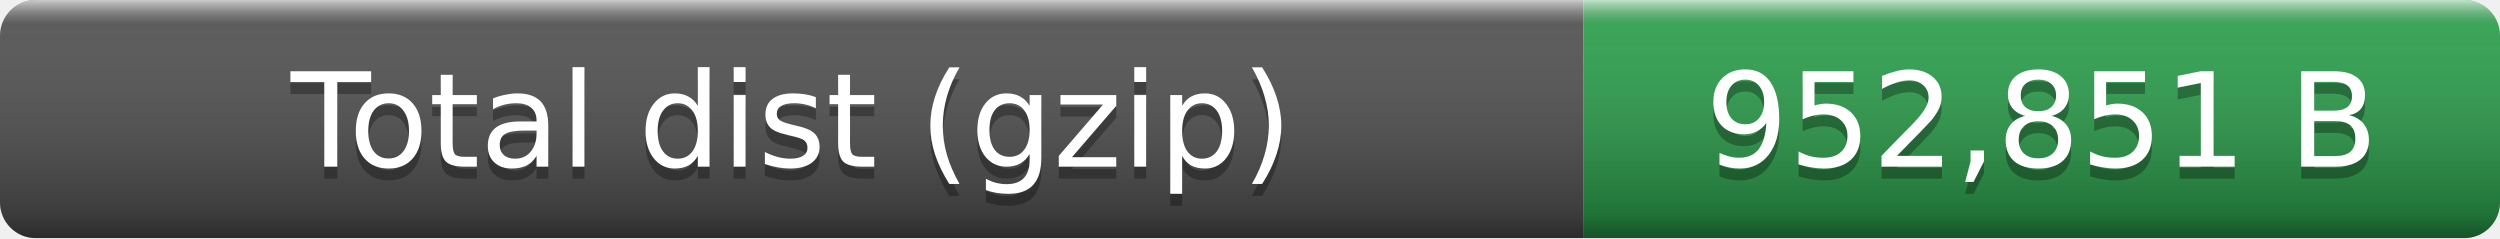
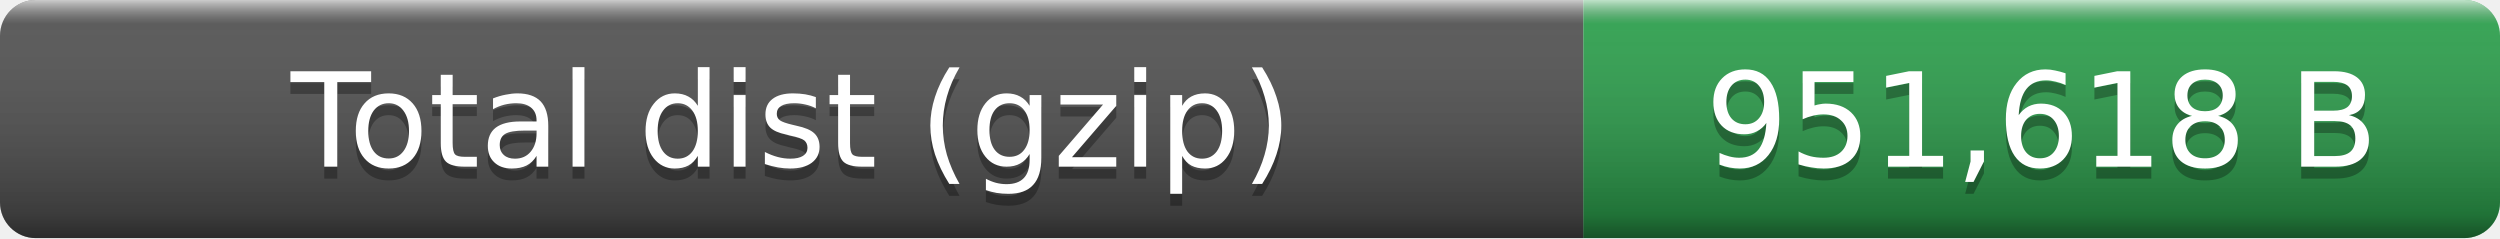
- <svg xmlns="http://www.w3.org/2000/svg" width="210" height="20" role="img" aria-label="Total dist (gzip): 952,851 B">
+ <svg xmlns="http://www.w3.org/2000/svg" width="210" height="20" role="img" aria-label="Total dist (gzip): 951,618 B">
  <linearGradient id="smooth" x2="0" y2="100%">
    <stop offset="0" stop-color="#fff" stop-opacity=".7" />
    <stop offset=".1" stop-color="#aaa" stop-opacity=".1" />
    <stop offset=".9" stop-opacity=".3" />
    <stop offset="1" stop-opacity=".5" />
  </linearGradient>
  <clipPath id="round">
    <rect width="210" height="20" rx="3" fill="#fff" />
  </clipPath>
  <g clip-path="url(#round)">
    <rect width="133" height="20" fill="#555" />
    <rect x="133" width="77" height="20" fill="#2ea44f" />
    <rect width="210" height="20" fill="url(#smooth)" />
  </g>
  <g fill="#fff" text-anchor="middle" font-family="Verdana,Geneva,DejaVu Sans,sans-serif" font-size="11">
    <text x="66.5" y="15" fill="#010101" fill-opacity=".3">Total dist (gzip)</text>
    <text x="66.5" y="14">Total dist (gzip)</text>
-     <text x="171.5" y="15" fill="#010101" fill-opacity=".3">952,851 B</text>
-     <text x="171.5" y="14">952,851 B</text>
+     <text x="171.5" y="15" fill="#010101" fill-opacity=".3">951,618 B</text>
+     <text x="171.5" y="14">951,618 B</text>
  </g>
</svg>
